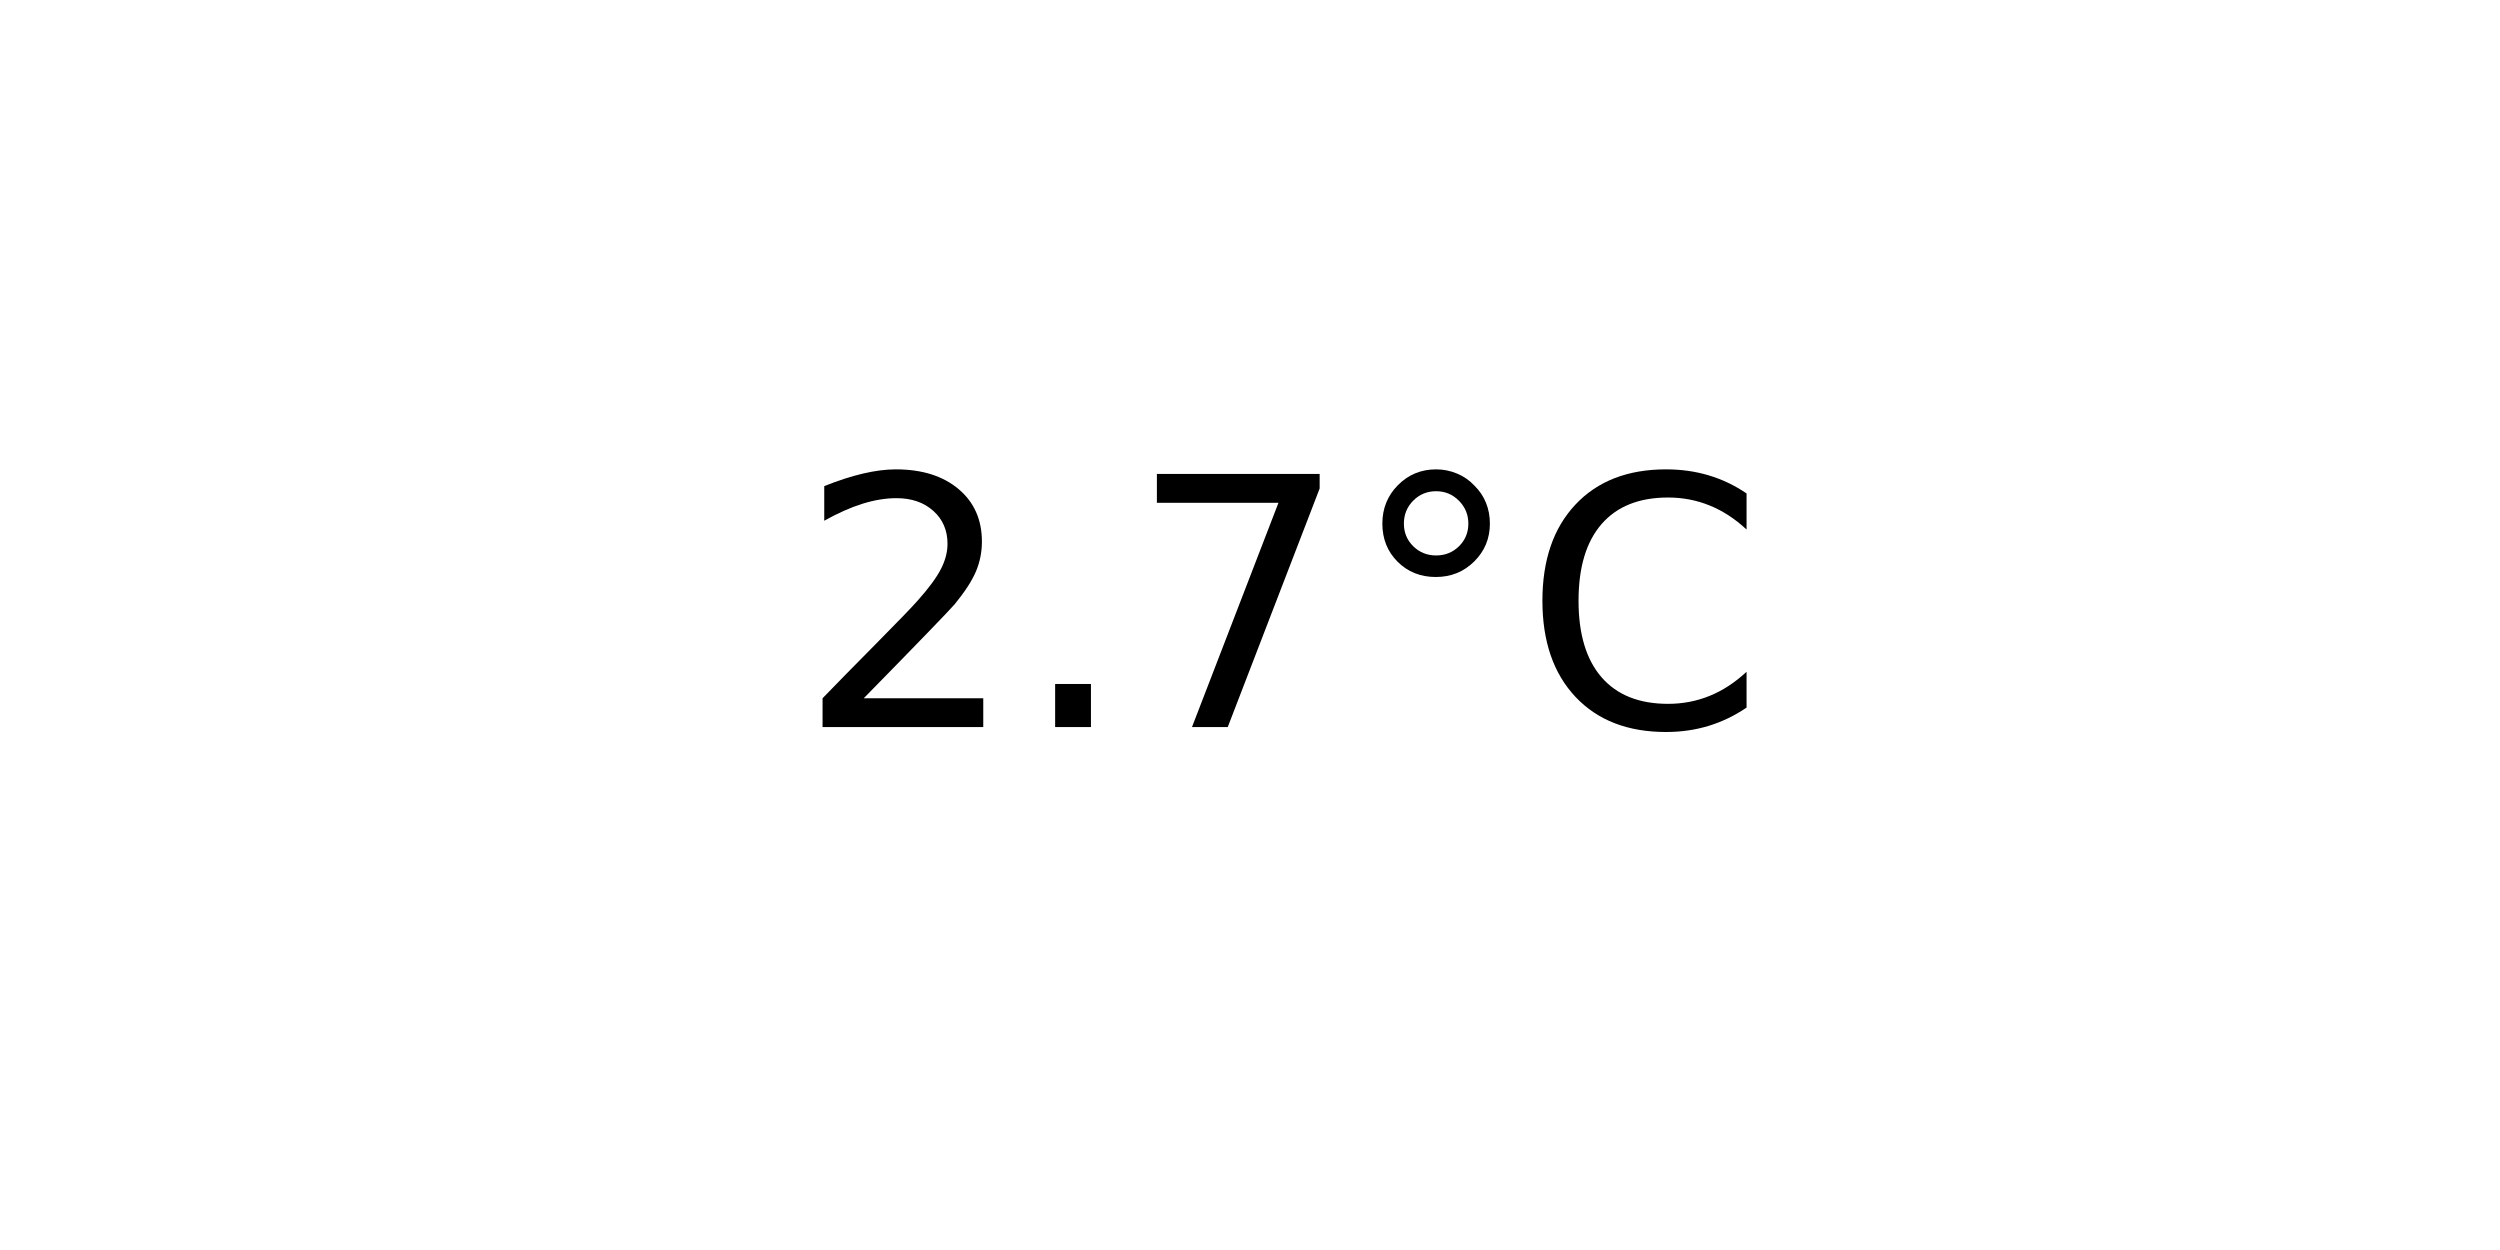
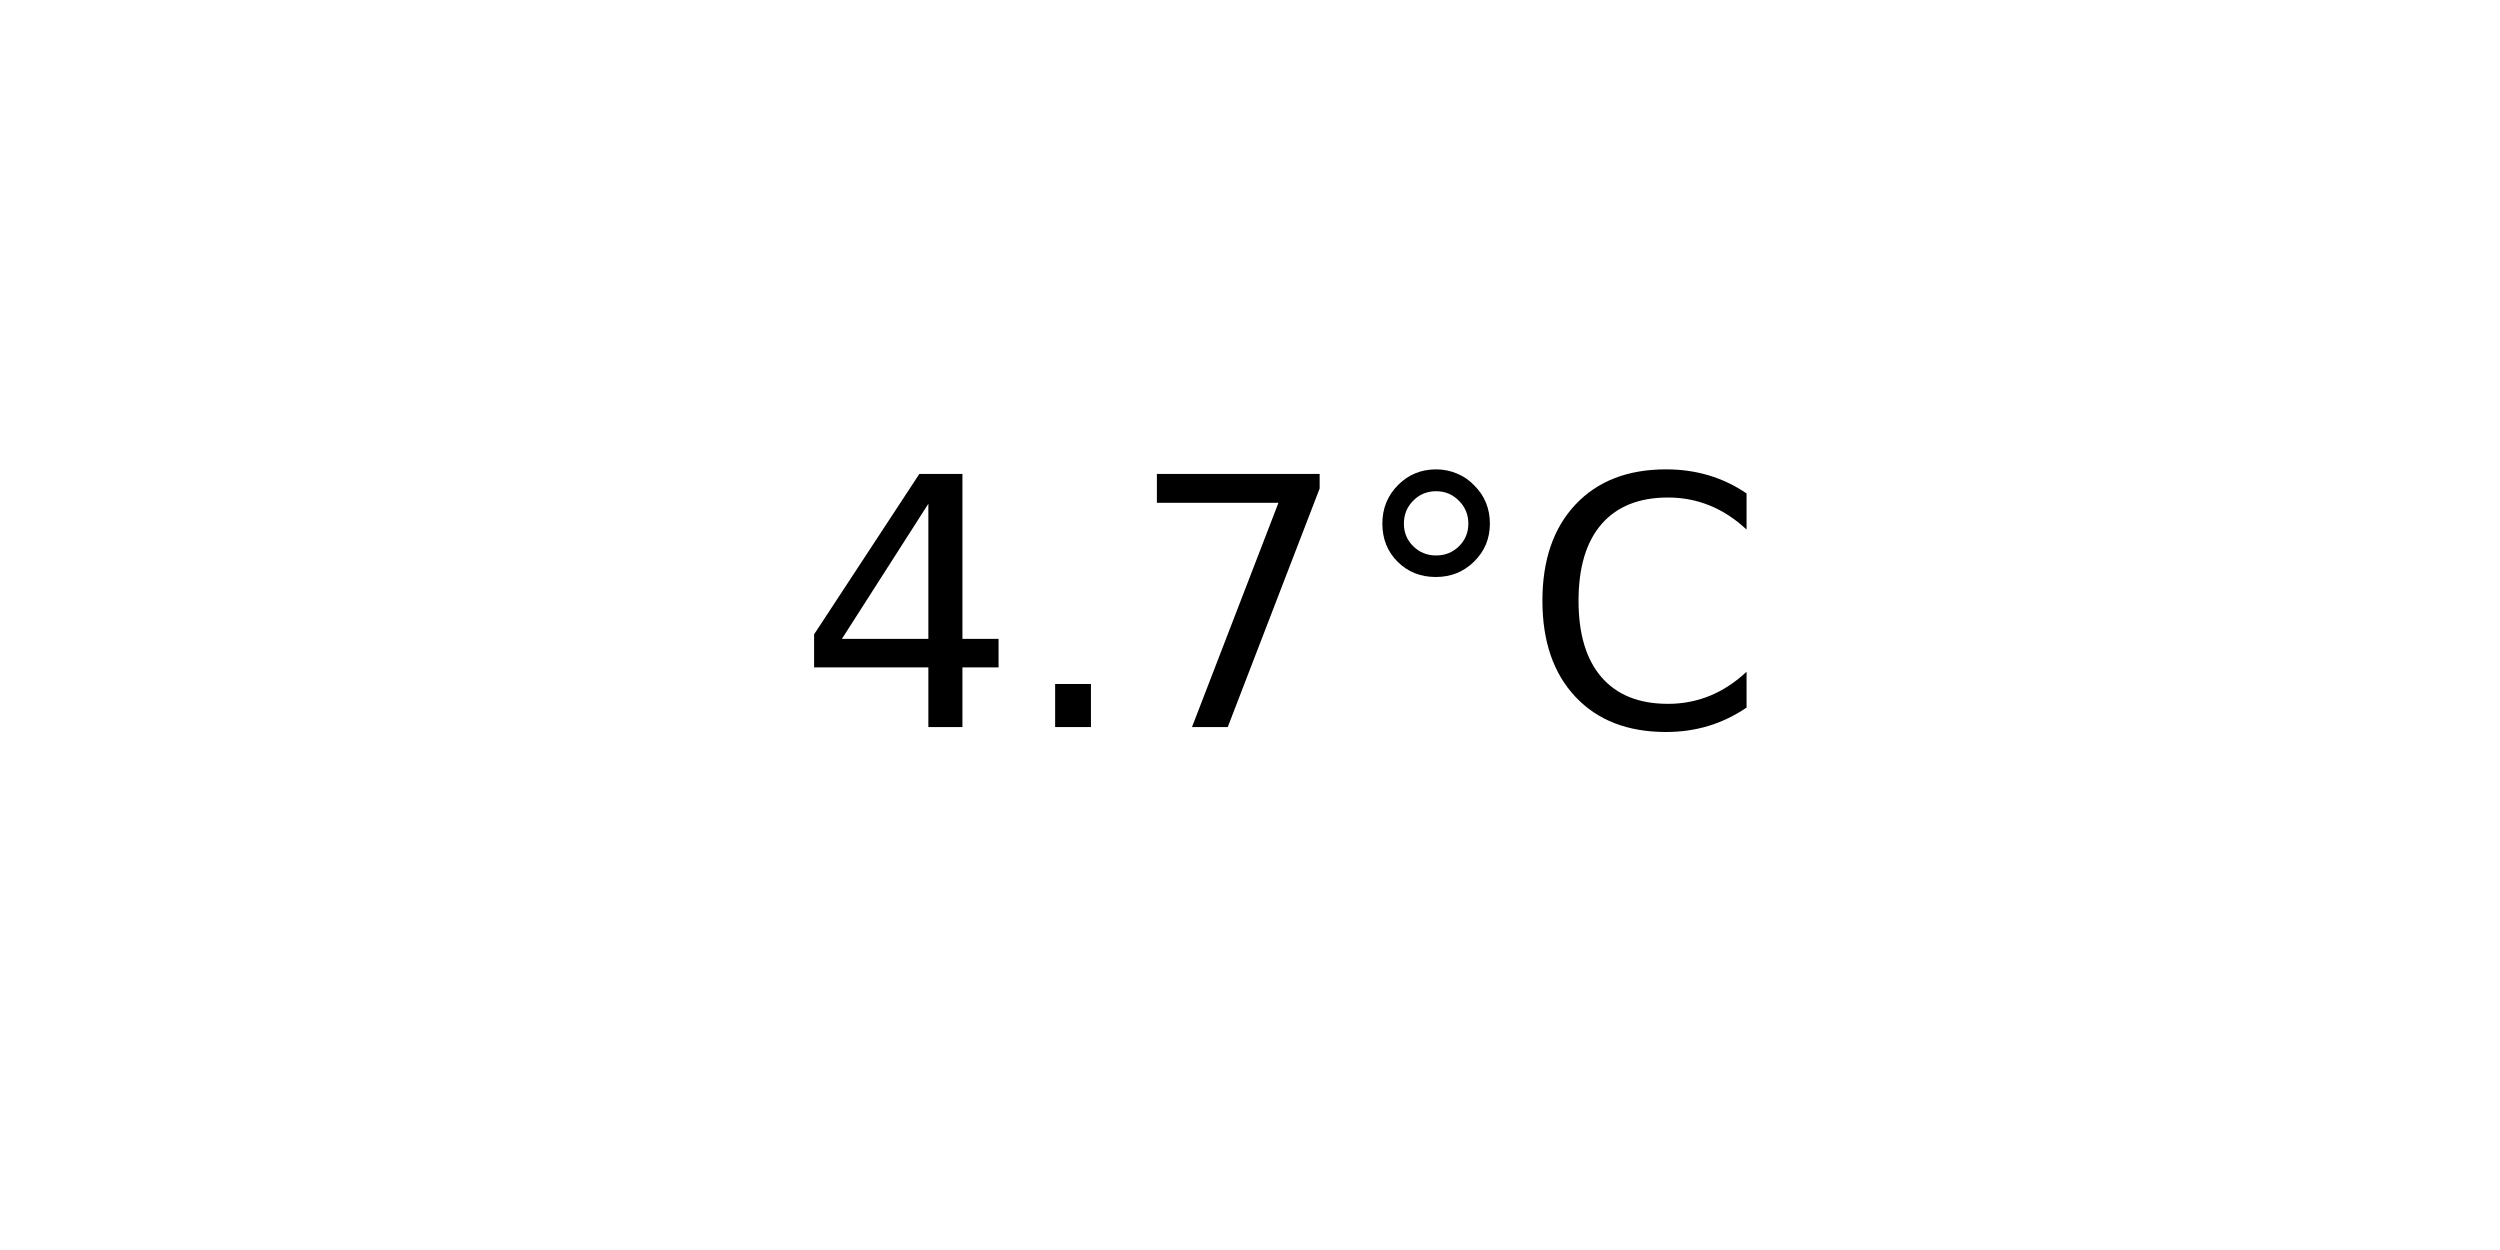
<svg xmlns="http://www.w3.org/2000/svg" xmlns:xlink="http://www.w3.org/1999/xlink" width="72pt" height="36pt" viewBox="0 0 72 36" version="1.1">
  <defs>
    <style type="text/css">*{stroke-linejoin: round; stroke-linecap: butt}</style>
  </defs>
  <g id="figure_1">
    <g id="axes_1">
      <g id="text_1">
        <g transform="translate(22.95703 20.93937) scale(0.1 -0.1)">
          <defs>
-             <path id="DejaVuSans-32" d="M 1228 531  L 3431 531  L 3431 0  L 469 0  L 469 531  Q 828 903 1448 1529  Q 2069 2156 2228 2338  Q 2531 2678 2651 2914  Q 2772 3150 2772 3378  Q 2772 3750 2511 3984  Q 2250 4219 1831 4219  Q 1534 4219 1204 4116  Q 875 4013 500 3803  L 500 4441  Q 881 4594 1212 4672  Q 1544 4750 1819 4750  Q 2544 4750 2975 4387  Q 3406 4025 3406 3419  Q 3406 3131 3298 2873  Q 3191 2616 2906 2266  Q 2828 2175 2409 1742  Q 1991 1309 1228 531  z " transform="scale(0.015625)" />
+             <path id="DejaVuSans-34" d="M 2419 4116  L 825 1625  L 2419 1625  L 2419 4116  z M 2253 4666  L 3047 4666  L 3047 1625  L 3713 1625  L 3713 1100  L 3047 1100  L 3047 0  L 2419 0  L 2419 1100  L 313 1100  L 313 1709  L 2253 4666  z " transform="scale(0.015625)" />
            <path id="DejaVuSans-2e" d="M 684 794  L 1344 794  L 1344 0  L 684 0  L 684 794  z " transform="scale(0.015625)" />
            <path id="DejaVuSans-37" d="M 525 4666  L 3525 4666  L 3525 4397  L 1831 0  L 1172 0  L 2766 4134  L 525 4134  L 525 4666  z " transform="scale(0.015625)" />
            <path id="DejaVuSans-b0" d="M 1600 4347  Q 1350 4347 1178 4173  Q 1006 4000 1006 3750  Q 1006 3503 1178 3333  Q 1350 3163 1600 3163  Q 1850 3163 2022 3333  Q 2194 3503 2194 3750  Q 2194 3997 2020 4172  Q 1847 4347 1600 4347  z M 1600 4750  Q 1800 4750 1984 4673  Q 2169 4597 2303 4453  Q 2447 4313 2519 4134  Q 2591 3956 2591 3750  Q 2591 3338 2302 3052  Q 2013 2766 1594 2766  Q 1172 2766 890 3047  Q 609 3328 609 3750  Q 609 4169 896 4459  Q 1184 4750 1600 4750  z " transform="scale(0.015625)" />
            <path id="DejaVuSans-43" d="M 4122 4306  L 4122 3641  Q 3803 3938 3442 4084  Q 3081 4231 2675 4231  Q 1875 4231 1450 3742  Q 1025 3253 1025 2328  Q 1025 1406 1450 917  Q 1875 428 2675 428  Q 3081 428 3442 575  Q 3803 722 4122 1019  L 4122 359  Q 3791 134 3420 21  Q 3050 -91 2638 -91  Q 1578 -91 968 557  Q 359 1206 359 2328  Q 359 3453 968 4101  Q 1578 4750 2638 4750  Q 3056 4750 3426 4639  Q 3797 4528 4122 4306  z " transform="scale(0.015625)" />
          </defs>
-           <use xlink:href="#DejaVuSans-32" />
+           <use xlink:href="#DejaVuSans-34" />
          <use xlink:href="#DejaVuSans-2e" x="63.623" />
          <use xlink:href="#DejaVuSans-37" x="95.41" />
          <use xlink:href="#DejaVuSans-b0" x="159.033" />
          <use xlink:href="#DejaVuSans-43" x="209.033" />
        </g>
      </g>
    </g>
  </g>
</svg>
